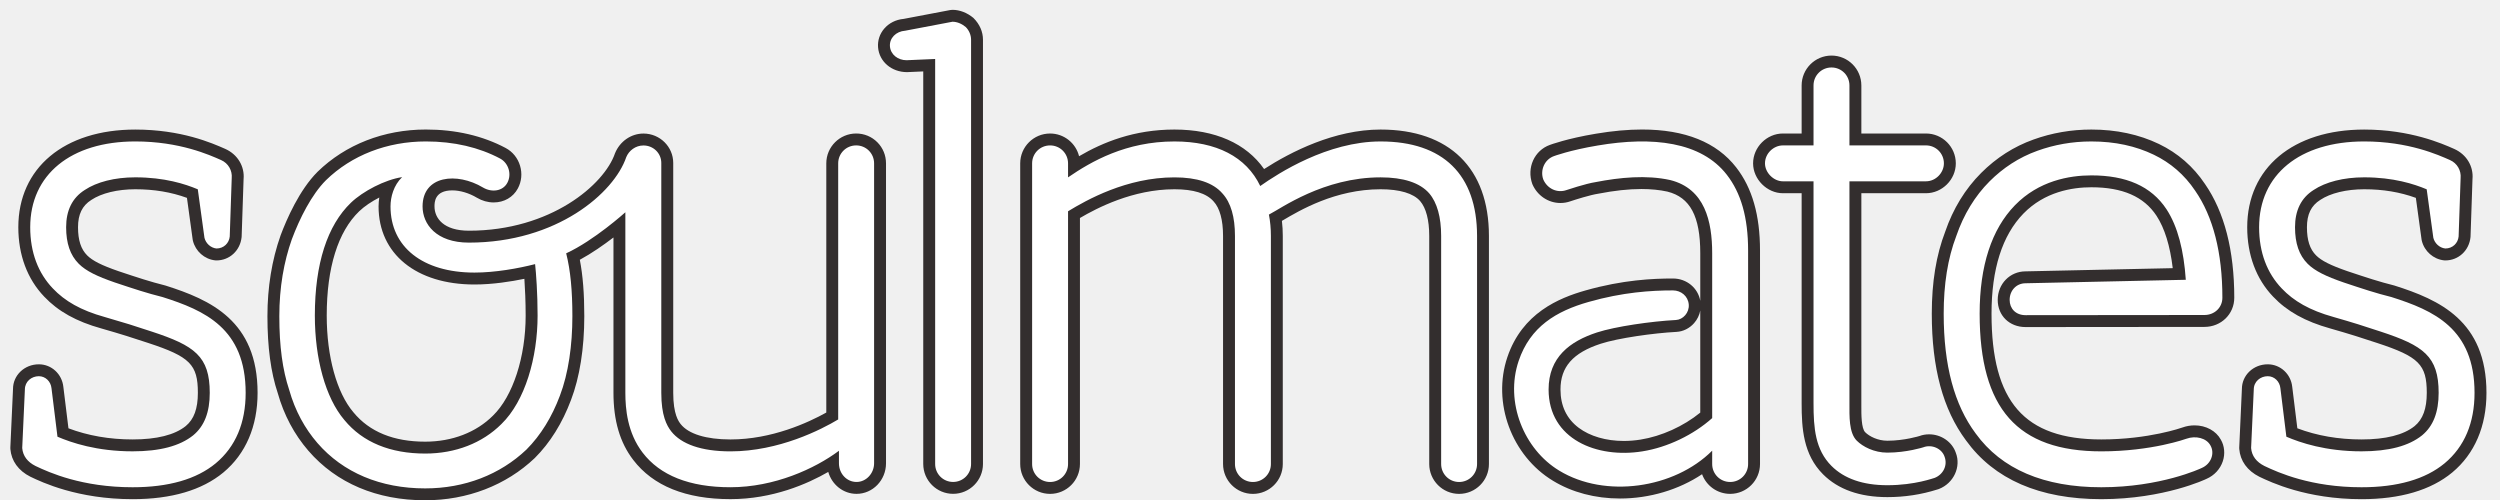
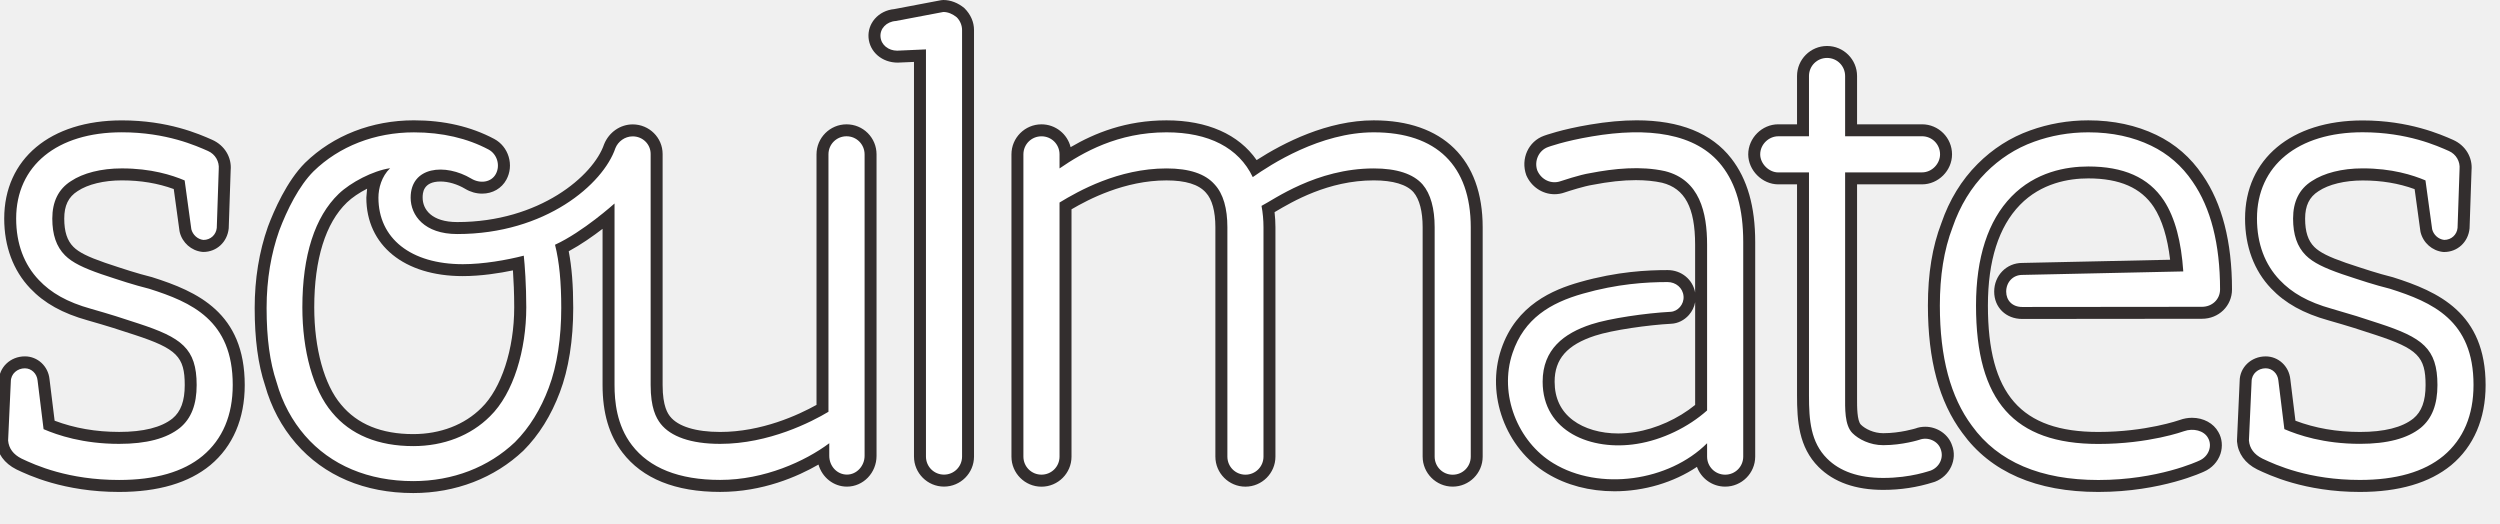
- <svg xmlns="http://www.w3.org/2000/svg" width="210" height="42" viewBox="0 0 210 42">
-   <path fill="#332E2E" d="M35.717 42.023c-4.061 0-7.452-1.437-9.808-4.154-1.195-1.383-2.063-3.016-2.58-4.854-.578-1.729-.865-3.854-.865-6.452 0-2.43.372-4.714 1.106-6.792.505-1.347 1.57-3.806 3.106-5.342 2.354-2.292 5.581-3.549 9.097-3.549 2.508 0 4.765.522 6.706 1.553.586.315 1.012.843 1.206 1.49.194.649.127 1.328-.188 1.911-.393.732-1.151 1.171-2.026 1.171-.489 0-.976-.137-1.409-.395-.657-.393-1.411-.618-2.069-.618-1.495 0-1.495 1.016-1.495 1.349 0 .985.759 2.038 2.89 2.038 6.872 0 11.386-3.88 12.272-6.502.414-1.016 1.366-1.659 2.391-1.659 1.378 0 2.5 1.108 2.5 2.469v19.31c0 1.82.456 2.407.627 2.628.655.829 2.141 1.289 4.181 1.289 3.466 0 6.526-1.412 8.05-2.259v-20.933c0-1.383 1.126-2.508 2.51-2.508.672 0 1.303.26 1.775.733s.732 1.104.731 1.776v25.194c0 1.416-1.11 2.567-2.476 2.567-1.123 0-2.073-.779-2.375-1.843-1.749 1.008-4.667 2.286-8.217 2.286-3.747 0-6.495-1.109-8.167-3.297-1.116-1.453-1.659-3.297-1.659-5.635v-13.048c-.804.616-1.809 1.323-2.826 1.874.256 1.318.376 2.85.376 4.741 0 2.693-.386 5.126-1.116 7.035-.728 1.944-1.752 3.588-3.042 4.877-2.416 2.296-5.679 3.549-9.206 3.549zm-3.857-25.431c-.646.332-1.255.74-1.686 1.154-1.785 1.714-2.729 4.745-2.729 8.763 0 3.44.839 6.479 2.245 8.128 1.351 1.639 3.375 2.463 6.028 2.463 2.26 0 4.283-.778 5.696-2.191 1.669-1.624 2.741-4.917 2.741-8.399 0-1.173-.051-2.269-.107-3.09-1.1.228-2.658.478-4.193.478-4.893 0-8.055-2.573-8.055-6.555.002-.256.022-.507.06-.751zm166.507 25.338c-4.629 0-7.606-1.418-8.585-1.885-1.01-.506-1.601-1.329-1.684-2.328l-.003-.129.224-4.917c-.001-1.141.953-2.069 2.172-2.069 1.064 0 1.949.819 2.058 1.904l.428 3.471c1.642.621 3.453.936 5.393.936 2.028 0 3.528-.377 4.458-1.121.693-.571 1.021-1.462 1.021-2.795 0-2.371-.663-3.036-4.172-4.188-1.246-.416-2.286-.747-3.93-1.217-2.104-.585-3.634-1.437-4.809-2.677-1.42-1.485-2.172-3.501-2.172-5.826 0-4.985 3.857-8.206 9.826-8.206 3.875 0 6.543 1.177 7.547 1.621 1.051.462 1.648 1.473 1.55 2.542l-.165 4.858c-.112 1.152-1.021 1.972-2.117 1.972l-.111-.006c-.895-.1-1.644-.761-1.864-1.646l-.021-.106-.479-3.497c-1.337-.486-2.763-.723-4.34-.723-1.493 0-2.839.326-3.691.895-.77.486-1.118 1.212-1.118 2.296 0 1.089.244 1.841.769 2.364.45.45 1.214.835 2.637 1.327 1.629.543 2.619.873 3.938 1.204 3.774 1.196 7.738 2.962 7.736 9.015 0 2.811-.994 5.124-2.874 6.689-1.798 1.488-4.363 2.242-7.622 2.242zm-187.227 0c-4.63 0-7.608-1.418-8.586-1.885-1.008-.505-1.6-1.329-1.683-2.328l-.002-.129.224-4.917c-.001-1.141.954-2.069 2.172-2.069 1.063 0 1.947.818 2.058 1.903l.427 3.472c1.643.621 3.454.936 5.391.936 2.028 0 3.528-.377 4.458-1.121.694-.571 1.022-1.462 1.022-2.795 0-2.371-.663-3.036-4.172-4.188-1.245-.415-2.284-.747-3.929-1.217-2.104-.584-3.634-1.436-4.809-2.677-1.42-1.485-2.172-3.501-2.172-5.826 0-4.985 3.856-8.206 9.825-8.206 3.873 0 6.446 1.135 7.545 1.619 1.051.463 1.649 1.473 1.552 2.542l-.164 4.86c-.115 1.153-1.023 1.972-2.118 1.972l-.111-.006c-.893-.1-1.641-.76-1.863-1.644l-.021-.108-.48-3.497c-1.336-.486-2.762-.723-4.34-.723-1.492 0-2.837.326-3.691.895-.77.486-1.119 1.212-1.119 2.296 0 1.089.244 1.84.769 2.365.45.45 1.213.834 2.638 1.327 1.629.543 2.619.873 3.938 1.204 3.776 1.196 7.74 2.962 7.738 9.015 0 2.811-.994 5.124-2.874 6.689-1.799 1.487-4.363 2.241-7.623 2.241zm165.37-.001c-5.176 0-9.001-1.661-11.369-4.938-1.93-2.593-2.871-6.076-2.871-10.641 0-2.656.369-4.911 1.129-6.894.657-1.918 1.678-3.588 3.02-4.93 1.273-1.275 2.751-2.218 4.392-2.804 1.544-.557 3.181-.84 4.861-.84 2.097 0 4.009.409 5.685 1.215 1.58.761 2.88 1.892 3.863 3.361 1.629 2.354 2.459 5.571 2.459 9.55 0 1.375-1.102 2.452-2.508 2.452l-15.021.014c-1.357 0-2.342-.96-2.342-2.283 0-1.345 1.028-2.397 2.341-2.397l12.361-.269c-.222-1.875-.679-3.352-1.362-4.399-1.06-1.61-2.851-2.395-5.475-2.395-1.622 0-3.93.384-5.707 2.211-1.776 1.827-2.678 4.656-2.678 8.409 0 7.403 2.758 10.562 9.223 10.562 3.996 0 6.779-.992 6.808-1.002.335-.12.679-.18 1.026-.18.957 0 1.802.46 2.205 1.199.306.523.372 1.193.168 1.811-.22.663-.723 1.205-1.379 1.486.004.002-3.531 1.702-8.829 1.702zm-40.429-.054c-2.081 0-4.026-.514-5.625-1.487-3.48-2.101-5.131-6.569-3.836-10.392 1.251-3.701 4.336-4.966 6.548-5.595 3.167-.902 5.718-1.007 7.36-1.007 1.15 0 2.099.791 2.295 1.874v-3.998c0-3.101-.852-4.697-2.762-5.175-.64-.142-1.385-.217-2.188-.217-1.075 0-2.265.13-3.634.396-.665.101-1.905.493-2.33.636-.259.092-.545.142-.834.142-1.021 0-1.946-.625-2.36-1.591-.492-1.375.18-2.826 1.477-3.29.045-.017 1.446-.537 3.861-.939 1.383-.234 2.689-.353 3.88-.353 3.608 0 6.271 1.072 7.91 3.186 1.345 1.731 1.998 4.015 1.998 6.981v17.931c0 1.383-1.125 2.508-2.508 2.508-1.083 0-2.008-.688-2.359-1.651-1.945 1.299-4.401 2.041-6.893 2.041zm6.742-15.793c-.072.389-.249.754-.52 1.062-.385.438-.921.705-1.473.734-1.905.099-4.921.522-6.374.997-2.334.763-3.375 1.947-3.375 3.842 0 1.374.516 2.456 1.532 3.219.949.711 2.295 1.104 3.791 1.104.462-.001.932-.038 1.395-.113 1.763-.279 3.608-1.116 5.023-2.267v-8.578zm15.715 15.676c-2.313 0-4.13-.644-5.399-1.913-1.663-1.662-1.802-3.86-1.802-5.97v-17.644h-1.569c-1.336 0-2.508-1.172-2.508-2.508 0-1.36 1.148-2.509 2.508-2.509h1.569v-4.037c0-1.383 1.125-2.509 2.509-2.509 1.383 0 2.508 1.125 2.508 2.509v4.037h5.425c1.384 0 2.509 1.125 2.509 2.509 0 1.36-1.148 2.508-2.509 2.508h-5.425l-.001 17.875c-.002.7-.006 1.873.323 2.202.354.354 1.067.713 1.862.713 1.433 0 2.7-.396 2.713-.4.217-.085.503-.138.797-.138 1.014 0 1.936.639 2.242 1.554.454 1.175-.179 2.558-1.425 3.04l-.121.038c-1.365.433-2.761.643-4.206.643zm-35.975-.272c-1.383 0-2.508-1.126-2.508-2.51v-19.163c0-1.33-.265-2.341-.765-2.925-.564-.645-1.715-.99-3.319-.99-3.807 0-6.803 1.775-8.242 2.628l-.048.028c.048.41.073.836.073 1.26v19.165c0 1.383-1.125 2.508-2.509 2.508-1.383 0-2.509-1.125-2.509-2.508v-19.165c0-1.334-.274-2.335-.794-2.895-.599-.685-1.698-1.021-3.289-1.021-3.501 0-6.519 1.582-7.938 2.414v20.666c0 1.383-1.125 2.508-2.508 2.508-1.384 0-2.51-1.125-2.51-2.508v-25.255c0-1.383 1.126-2.508 2.51-2.508 1.176 0 2.165.813 2.435 1.907 2.013-1.178 4.62-2.24 8.01-2.24 3.409 0 6.038 1.169 7.532 3.318 2.254-1.45 5.91-3.318 9.784-3.318 5.782 0 9.1 3.255 9.102 8.932v19.163c.002 1.383-1.123 2.509-2.507 2.509zm-42.501-.004c-1.383 0-2.509-1.125-2.509-2.508v-32.975l-1.361.06c-1.311 0-2.337-.894-2.434-2.078-.047-.575.137-1.135.518-1.577.403-.468.98-.757 1.63-.817l3.914-.743.187-.018c.608 0 1.232.241 1.757.678.537.532.806 1.176.806 1.83v35.641c0 1.382-1.125 2.507-2.508 2.507z" />
-   <path fill="#fff" d="M80.006 1.826l-3.966.753c-.782.053-1.341.634-1.285 1.32s.67 1.16 1.396 1.16l2.402-.105v34.021c0 .838.671 1.508 1.509 1.508s1.508-.67 1.508-1.508v-35.641c0-.391-.167-.782-.446-1.062-.334-.278-.727-.446-1.118-.446zm35.964 10.056c-4.468 0-8.602 2.681-10.11 3.743-1.173-2.458-3.687-3.743-7.206-3.743-4.077 0-6.981 1.675-8.938 3.017v-1.176c0-.838-.67-1.508-1.508-1.508-.839 0-1.51.67-1.51 1.508v25.256c0 .838.671 1.508 1.51 1.508.838 0 1.508-.67 1.508-1.508v-21.232c1.563-.95 4.916-2.848 8.938-2.848 1.899 0 3.24.446 4.021 1.34.727.782 1.062 2.011 1.062 3.575v19.165c0 .838.67 1.508 1.509 1.508.838 0 1.509-.67 1.509-1.508v-19.165c0-.614-.057-1.229-.167-1.788 1.001-.501 4.569-3.128 9.384-3.128 1.899 0 3.297.446 4.079 1.34.67.782 1.005 2.011 1.005 3.575v19.164c0 .838.671 1.51 1.508 1.51.838 0 1.509-.67 1.509-1.51v-19.163c-.003-5.139-2.851-7.932-8.103-7.932zm-44.052.332c-.838 0-1.51.67-1.51 1.508v21.511c-1.396.838-4.971 2.682-9.05 2.682-2.458 0-4.133-.614-4.971-1.676-.392-.504-.838-1.342-.838-3.241v-19.31c0-.816-.666-1.469-1.5-1.469-.666 0-1.221.435-1.443.979-1.017 3.006-5.828 7.182-13.22 7.182-2.743 0-3.89-1.554-3.89-3.038 0-2.606 2.887-2.899 5.077-1.59.716.428 1.656.325 2.042-.393.388-.717.11-1.656-.606-2.042-1.768-.938-3.864-1.436-6.237-1.436-3.256 0-6.236 1.159-8.39 3.256-1.214 1.214-2.208 3.202-2.87 4.968-.663 1.877-1.049 4.029-1.049 6.458 0 2.539.275 4.524.828 6.182.496 1.766 1.323 3.256 2.373 4.47 2.152 2.483 5.299 3.81 9.052 3.81 3.312 0 6.292-1.16 8.5-3.256 1.215-1.215 2.153-2.761 2.814-4.527.718-1.877 1.05-4.248 1.05-6.678 0-2.145-.158-3.846-.521-5.285 2.335-1.07 4.965-3.442 4.971-3.448v15.166c0 1.341.168 3.354 1.453 5.027 1.452 1.899 3.91 2.904 7.373 2.904 3.688 0 7.096-1.555 9.116-3.064v1.054c0 .87.656 1.567 1.476 1.567s1.476-.729 1.476-1.567v-25.196c.001-.838-.669-1.508-1.506-1.508zm-29.795 23.401c-1.602 1.602-3.864 2.484-6.403 2.484-2.926 0-5.244-.939-6.789-2.814-1.601-1.877-2.484-5.188-2.484-8.776 0-4.36 1.05-7.577 3.036-9.485.994-.954 2.861-1.935 4.295-2.145-.712.684-.975 1.668-.975 2.463 0 3.397 2.696 5.555 7.055 5.555 1.719 0 3.665-.345 5.091-.711.082.75.209 2.439.209 4.324-.001 3.527-1.05 7.174-3.035 9.105zm-28.467-10.662c-1.34-.336-2.346-.67-4.021-1.229-1.453-.503-2.402-.949-3.018-1.565-.726-.726-1.062-1.731-1.062-3.072 0-1.397.503-2.458 1.564-3.129 1.006-.67 2.514-1.062 4.245-1.062 2.458 0 4.189.56 5.251 1.006l.56 4.078c.112.447.503.838 1.005.894.614 0 1.062-.447 1.118-1.006l.167-4.916c.056-.614-.276-1.236-.895-1.508-.97-.427-3.464-1.563-7.207-1.563-5.418 0-8.825 2.793-8.825 7.206 0 2.122.67 3.854 1.898 5.139 1.006 1.062 2.346 1.844 4.357 2.402 1.563.447 2.625.781 3.966 1.229 3.575 1.174 4.86 2.067 4.86 5.139 0 1.621-.447 2.794-1.397 3.576-1.118.894-2.793 1.34-5.083 1.34-3.017 0-5.139-.727-6.312-1.229l-.502-4.078c-.057-.559-.504-1.004-1.062-1.004-.615 0-1.173.445-1.173 1.115l-.224 4.917c.056.67.446 1.173 1.116 1.509 1.173.559 3.911 1.787 8.156 1.787 3.017 0 5.362-.67 6.983-2.011 1.676-1.396 2.514-3.408 2.514-5.921.004-5.419-3.46-6.927-6.979-8.044zm187.227 0c-1.341-.336-2.347-.67-4.022-1.229-1.452-.503-2.4-.949-3.017-1.565-.727-.726-1.062-1.731-1.062-3.072 0-1.397.503-2.458 1.563-3.129 1.006-.67 2.514-1.062 4.246-1.062 2.457 0 4.188.56 5.251 1.006l.559 4.078c.111.447.503.838 1.005.894.614 0 1.062-.447 1.118-1.006l.168-4.916c.057-.614-.276-1.236-.895-1.508-.969-.427-3.464-1.563-7.206-1.563-5.419 0-8.826 2.793-8.826 7.206 0 2.122.67 3.854 1.898 5.139 1.006 1.062 2.347 1.844 4.356 2.402 1.564.447 2.626.781 3.967 1.229 3.575 1.174 4.86 2.067 4.86 5.139 0 1.621-.447 2.794-1.396 3.576-1.117.894-2.794 1.34-5.083 1.34-3.018 0-5.141-.727-6.312-1.229l-.503-4.078c-.056-.559-.503-1.004-1.062-1.004-.613 0-1.173.445-1.173 1.115l-.224 4.917c.056.67.447 1.173 1.117 1.509 1.173.559 3.91 1.787 8.155 1.787 3.018 0 5.362-.67 6.982-2.011 1.676-1.396 2.514-3.408 2.514-5.921.004-5.419-3.459-6.927-6.978-8.044zm-19.961-11.955c-1.509-.726-3.24-1.116-5.251-1.116-1.62 0-3.128.278-4.525.782-1.562.558-2.904 1.452-4.021 2.569-1.229 1.229-2.18 2.793-2.793 4.581-.728 1.899-1.062 4.079-1.062 6.536 0 4.357.895 7.653 2.682 10.055 2.18 3.017 5.755 4.524 10.559 4.524 4.972 0 8.323-1.563 8.436-1.62.781-.334 1.117-1.229.727-1.898-.335-.614-1.229-.838-2.012-.559 0 0-2.903 1.062-7.149 1.062-7.039 0-10.223-3.575-10.223-11.562 0-4.023 1.006-7.096 2.961-9.106 2.011-2.067 4.58-2.514 6.424-2.514 2.904 0 5.026.894 6.312 2.848.949 1.453 1.452 3.463 1.62 5.922l-13.456.292c-.78 0-1.341.614-1.341 1.397 0 .726.503 1.283 1.341 1.283l15.021-.014c.838 0 1.508-.614 1.508-1.452 0-3.799-.782-6.815-2.29-8.994-.898-1.339-2.072-2.344-3.468-3.016zm-19.368 24.576s-1.396.447-3.017.447c-1.117 0-2.066-.502-2.57-1.006-.67-.671-.614-2.078-.614-3.141v-18.644h6.425c.838 0 1.509-.726 1.509-1.508 0-.838-.671-1.509-1.509-1.509h-6.425v-5.036c0-.838-.67-1.509-1.508-1.509s-1.509.671-1.509 1.509v5.037h-2.569c-.782 0-1.508.671-1.508 1.509 0 .782.726 1.508 1.508 1.508h2.569v18.644c0 2.085.145 3.898 1.509 5.263 1.062 1.062 2.626 1.62 4.692 1.62 2.347 0 3.909-.613 3.966-.613.727-.281 1.118-1.062.838-1.789-.224-.67-1.062-1.061-1.787-.782zm-27.338-25.353c-2.347.391-3.688.894-3.688.894-.78.279-1.173 1.172-.894 1.955.335.783 1.173 1.173 1.955.894 0 0 1.61-.543 2.458-.67 2.011-.391 4.245-.614 6.257-.168 2.904.727 3.519 3.463 3.519 6.145v13.85c-1.562 1.396-3.741 2.457-5.864 2.793-3.798.613-7.877-1.006-7.877-5.196 0-2.707 1.788-4.049 4.064-4.792 1.53-.5 4.575-.939 6.633-1.046.585-.03 1.132-.608 1.077-1.3-.056-.713-.658-1.186-1.328-1.186-1.823 0-4.212.149-7.087.969-2.722.774-4.903 2.082-5.874 4.953-1.173 3.463.447 7.43 3.408 9.217 3.854 2.347 9.663 1.509 12.848-1.676v1.121c0 .838.672 1.508 1.51 1.508s1.508-.67 1.508-1.508v-17.93c0-2.809-.609-4.85-1.788-6.368-2.16-2.783-6.242-3.237-10.837-2.459z" />
+ <svg xmlns="http://www.w3.org/2000/svg" width="86" height="18" viewBox="0 0 86 18">
+   <path fill="#332E2E" d="M14.216 16.961c-1.671 0-3.068-.592-4.037-1.71-.493-.569-.85-1.242-1.063-1.999-.238-.712-.355-1.586-.355-2.656 0-1 .153-1.94.455-2.796.208-.555.647-1.567 1.279-2.2.969-.943 2.298-1.461 3.745-1.461 1.033 0 1.962.215 2.761.64.241.13.417.347.497.613.08.267.052.547-.078.787-.162.301-.474.482-.834.482-.202 0-.402-.056-.58-.163-.271-.162-.581-.254-.852-.254-.615 0-.615.418-.615.556 0 .406.312.839 1.19.839 2.83 0 4.688-1.597 5.052-2.677.17-.418.562-.683.984-.683.567 0 1.029.456 1.029 1.017v7.95c0 .749.188.991.259 1.082.27.341.881.531 1.721.531 1.427 0 2.687-.582 3.314-.931v-8.618c0-.57.464-1.033 1.033-1.033.276 0 .537.107.731.302s.301.455.301.731v10.373c0 .583-.457 1.057-1.019 1.057-.463 0-.854-.321-.978-.759-.72.415-1.921.941-3.383.941-1.542 0-2.674-.457-3.362-1.357-.459-.598-.683-1.358-.683-2.32v-5.373c-.331.254-.745.545-1.164.771.105.543.155 1.174.155 1.953 0 1.108-.16 2.109-.459 2.896-.3.8-.722 1.477-1.253 2.008-.995.945-2.338 1.461-3.791 1.461zm-1.588-10.47c-.266.136-.517.304-.694.475-.734.705-1.124 1.953-1.124 3.607 0 1.417.345 2.668.924 3.346.557.675 1.39 1.014 2.482 1.014.931 0 1.764-.32 2.345-.902.687-.668 1.128-2.024 1.128-3.458 0-.483-.021-.934-.044-1.272-.453.095-1.094.197-1.727.197-2.015 0-3.316-1.06-3.316-2.698l.026-.309zm68.553 10.432c-1.905 0-3.131-.583-3.535-.776-.416-.208-.659-.547-.693-.958v-.053l.091-2.024c0-.47.393-.852.895-.852.438 0 .802.337.848.784l.176 1.429c.676.256 1.422.386 2.221.386.835 0 1.452-.155 1.835-.462.286-.235.421-.602.421-1.15 0-.976-.273-1.25-1.718-1.725-.512-.171-.941-.307-1.618-.5-.866-.241-1.496-.592-1.98-1.102-.584-.612-.894-1.442-.894-2.399 0-2.052 1.588-3.378 4.045-3.378 1.595 0 2.694.484 3.107.667.433.19.679.607.639 1.047l-.068 2c-.046.475-.42.812-.872.812l-.045-.002c-.369-.042-.677-.313-.768-.678l-.008-.044-.197-1.439c-.551-.2-1.138-.298-1.787-.298-.615 0-1.169.134-1.52.369-.316.2-.46.499-.46.945 0 .449.101.759.317.974.186.185.5.343 1.086.546.67.223 1.078.359 1.621.496 1.553.492 3.186 1.219 3.185 3.711 0 1.157-.409 2.109-1.184 2.753-.742.61-1.798.921-3.14.921zm-77.083 0c-1.906 0-3.132-.583-3.535-.776-.416-.209-.659-.547-.693-.959l-.001-.053.092-2.024c0-.47.393-.852.895-.852.438 0 .802.337.847.783l.176 1.43c.677.256 1.422.386 2.22.386.835 0 1.452-.155 1.835-.462.286-.235.421-.602.421-1.15 0-.976-.273-1.25-1.718-1.725-.512-.17-.94-.307-1.618-.5-.866-.241-1.496-.591-1.98-1.102-.584-.613-.894-1.443-.894-2.4 0-2.052 1.587-3.378 4.045-3.378 1.595 0 2.654.467 3.106.667.433.191.679.607.639 1.046l-.067 2c-.047.476-.421.813-.872.813l-.046-.003c-.367-.041-.676-.313-.767-.677l-.009-.045-.197-1.439c-.55-.2-1.138-.298-1.787-.298-.614 0-1.168.134-1.52.369-.317.2-.46.499-.46.945 0 .449.1.758.316.974.185.186.5.343 1.086.546.671.224 1.079.359 1.621.496 1.555.493 3.187 1.22 3.186 3.711 0 1.157-.409 2.11-1.183 2.754-.74.612-1.796.923-3.138.923zm68.084 0c-2.131 0-3.706-.685-4.68-2.033-.795-1.067-1.182-2.502-1.182-4.381 0-1.094.151-2.022.465-2.838.271-.79.69-1.477 1.243-2.03.524-.525 1.133-.913 1.808-1.154.636-.229 1.31-.347 2.001-.347.864 0 1.651.169 2.341.501.651.313 1.185.778 1.591 1.383.67.969 1.012 2.293 1.012 3.932 0 .566-.454 1.01-1.033 1.01l-6.184.006c-.559 0-.964-.396-.964-.94 0-.554.423-.987.963-.987l5.089-.11c-.091-.772-.279-1.38-.561-1.812-.437-.663-1.174-.986-2.254-.986-.668 0-1.618.159-2.35.911-.731.752-1.103 1.917-1.103 3.462 0 3.048 1.135 4.349 3.797 4.349 1.645 0 2.791-.409 2.803-.412.138-.05.279-.075.423-.075.394 0 .742.19.907.494.126.215.153.491.07.746-.091.273-.298.496-.568.612.003-.002-1.452.699-3.634.699zm-16.644-.023c-.857 0-1.658-.211-2.316-.612-1.432-.865-2.112-2.705-1.579-4.278.515-1.524 1.785-2.045 2.695-2.304 1.304-.372 2.355-.415 3.03-.415.474 0 .865.326.944.771v-1.645c0-1.277-.351-1.934-1.137-2.131-.263-.058-.57-.089-.9-.089-.443 0-.933.053-1.497.163-.273.042-.784.203-.959.262-.106.038-.225.059-.343.059-.42 0-.802-.258-.972-.655-.202-.566.075-1.164.608-1.355.018-.006.596-.221 1.59-.386.569-.096 1.107-.146 1.598-.146 1.485 0 2.582.441 3.257 1.312.553.712.822 1.653.822 2.874v7.382c0 .569-.463 1.033-1.033 1.033-.446 0-.827-.283-.971-.68-.8.535-1.812.84-2.837.84zm2.774-6.502c-.029.16-.102.31-.213.437-.158.18-.379.291-.606.302-.784.041-2.026.215-2.625.411-.961.314-1.389.802-1.389 1.582 0 .566.212 1.011.631 1.326.391.293.945.455 1.561.455.19-.001.383-.017.574-.047.726-.115 1.485-.46 2.068-.934v-3.532h-.001zm6.471 6.454c-.952 0-1.7-.265-2.223-.787-.685-.685-.742-1.59-.742-2.458v-7.265h-.646c-.55 0-1.033-.482-1.033-1.032 0-.561.473-1.034 1.033-1.034h.646v-1.661c0-.57.463-1.033 1.033-1.033.569 0 1.032.463 1.032 1.033v1.661h2.234c.57 0 1.033.463 1.033 1.034 0 .56-.473 1.032-1.033 1.032h-2.234v7.359c-.001.289-.002.771.132.907.146.146.44.294.767.294.59 0 1.112-.164 1.117-.165.089-.035.208-.057.329-.057.417 0 .797.263.923.64.187.483-.073 1.053-.586 1.251l-.05.016c-.562.179-1.137.265-1.732.265zm-14.811-.112c-.569 0-1.033-.464-1.033-1.033v-7.89c0-.547-.109-.963-.314-1.204-.232-.266-.706-.408-1.367-.408-1.567 0-2.801.731-3.394 1.082l-.019.012c.019.168.03.344.03.519v7.89c0 .569-.463 1.033-1.033 1.033-.569 0-1.033-.463-1.033-1.033v-7.89c0-.549-.112-.961-.327-1.192-.247-.282-.699-.42-1.354-.42-1.441 0-2.683.651-3.268.994v8.509c0 .569-.463 1.033-1.033 1.033-.57 0-1.033-.463-1.033-1.033v-10.399c0-.57.463-1.033 1.033-1.033.484 0 .892.335 1.002.785.829-.485 1.902-.922 3.298-.922 1.403 0 2.486.481 3.101 1.367.928-.597 2.434-1.367 4.028-1.367 2.381 0 3.748 1.341 3.748 3.678v7.89c.001.568-.462 1.032-1.032 1.032zm-17.498-.001c-.569 0-1.033-.463-1.033-1.033v-13.576l-.561.024c-.54 0-.962-.368-1.002-.855-.019-.237.057-.467.213-.649.167-.193.404-.312.671-.337l1.611-.306.078-.007c.25 0 .507.099.723.279.221.219.332.485.332.753v14.674c0 .569-.463 1.033-1.032 1.033z" />
+   <path fill="#fff" d="M32.451.412l-1.633.31c-.322.021-.552.261-.529.543.022.283.275.478.575.478l.989-.044v14.007c0 .345.276.621.621.621s.621-.276.621-.621v-14.674c0-.161-.068-.322-.183-.437-.139-.114-.3-.183-.461-.183zm14.807 4.14c-1.84 0-3.542 1.104-4.163 1.541-.482-1.012-1.518-1.541-2.967-1.541-1.678 0-2.874.689-3.68 1.242v-.484c0-.345-.275-.621-.621-.621s-.622.276-.622.621v10.397c0 .345.276.621.622.621.345 0 .621-.276.621-.621v-8.74c.644-.392 2.024-1.173 3.68-1.173.782 0 1.334.184 1.656.552.299.322.438.828.438 1.472v7.89c0 .345.276.621.621.621s.621-.276.621-.621v-7.89c0-.252-.024-.506-.068-.736.412-.206 1.881-1.288 3.863-1.288.782 0 1.358.184 1.679.552.276.322.414.828.414 1.472v7.89c0 .345.276.622.621.622s.621-.276.621-.622v-7.89c-.002-2.116-1.174-3.266-3.336-3.266zm-18.137.136c-.345 0-.622.275-.622.621v8.856c-.574.345-2.047 1.104-3.726 1.104-1.012 0-1.701-.253-2.046-.69-.161-.208-.345-.553-.345-1.334v-7.95c0-.336-.274-.604-.617-.604-.274 0-.503.179-.594.402-.419 1.238-2.399 2.958-5.443 2.958-1.129 0-1.602-.64-1.602-1.251 0-1.073 1.188-1.193 2.09-.654.295.177.682.134.841-.162.159-.295.045-.681-.25-.84-.728-.386-1.591-.591-2.568-.591-1.34 0-2.567.477-3.454 1.341-.5.5-.909 1.318-1.182 2.045-.272.771-.432 1.657-.432 2.657 0 1.045.113 1.862.341 2.545.204.727.545 1.34.977 1.84.886 1.022 2.182 1.569 3.727 1.569 1.364 0 2.591-.478 3.5-1.341.5-.5.887-1.137 1.159-1.864.296-.773.432-1.75.432-2.75 0-.884-.065-1.583-.214-2.176.961-.44 2.044-1.417 2.047-1.419v6.244c0 .552.069 1.381.598 2.069.599.782 1.61 1.196 3.036 1.196 1.519 0 2.922-.64 3.753-1.262v.434c0 .358.271.645.608.645s.607-.3.607-.645v-10.371c-.001-.345-.276-.622-.621-.622zm-12.267 9.635c-.66.659-1.591 1.023-2.636 1.023-1.205 0-2.159-.387-2.795-1.159-.659-.773-1.022-2.136-1.022-3.613 0-1.795.433-3.119 1.25-3.905.409-.393 1.178-.796 1.769-.883-.293.282-.402.687-.402 1.014 0 1.399 1.11 2.288 2.904 2.288.708 0 1.509-.142 2.096-.293.034.309.086 1.004.086 1.78-.001 1.451-.433 2.953-1.25 3.748zm-11.721-4.389c-.551-.139-.965-.276-1.655-.506-.598-.208-.989-.391-1.242-.645-.299-.299-.437-.713-.437-1.264 0-.576.207-1.013.643-1.289.414-.276 1.035-.437 1.748-.437 1.012 0 1.725.23 2.162.414l.23 1.679c.047.184.208.345.415.368.252 0 .437-.184.46-.414l.068-2.024c.023-.253-.114-.509-.368-.621-.4-.176-1.427-.644-2.967-.644-2.231 0-3.634 1.15-3.634 2.967 0 .873.276 1.586.782 2.116.414.437.965.759 1.793.989.644.184 1.081.321 1.633.506 1.472.483 2.001.851 2.001 2.116 0 .667-.184 1.15-.575 1.473-.461.368-1.15.551-2.093.551-1.242 0-2.116-.299-2.598-.506l-.207-1.679c-.023-.231-.208-.414-.437-.414-.253 0-.483.183-.483.459l-.093 2.024c.023.275.184.483.46.622.483.23 1.61.736 3.357.736 1.242 0 2.208-.276 2.875-.829.689-.575 1.035-1.403 1.035-2.438.003-2.23-1.423-2.85-2.873-3.31zm77.084 0c-.552-.139-.966-.276-1.656-.506-.598-.208-.988-.391-1.242-.645-.299-.299-.437-.713-.437-1.265 0-.576.207-1.013.644-1.289.415-.275 1.035-.437 1.748-.437 1.012 0 1.725.23 2.162.414l.23 1.679c.045.184.207.345.414.368.252 0 .438-.184.46-.414l.069-2.024c.024-.253-.113-.509-.368-.621-.399-.176-1.426-.644-2.967-.644-2.231 0-3.634 1.15-3.634 2.967 0 .873.276 1.586.782 2.116.414.437.966.759 1.793.989.644.184 1.081.321 1.633.506 1.471.483 2 .851 2 2.116 0 .667-.184 1.15-.574 1.473-.46.368-1.15.551-2.093.551-1.242 0-2.116-.299-2.599-.506l-.207-1.679c-.023-.231-.207-.414-.437-.414-.252 0-.483.183-.483.459l-.092 2.024c.022.275.184.483.46.622.482.23 1.609.736 3.357.736 1.242 0 2.208-.276 2.875-.829.689-.575 1.034-1.403 1.034-2.438.003-2.229-1.423-2.849-2.872-3.309zm-8.218-4.923c-.621-.299-1.334-.459-2.162-.459-.667 0-1.288.115-1.862.322-.644.23-1.196.598-1.656 1.058-.506.506-.897 1.15-1.15 1.886-.3.782-.438 1.679-.438 2.691 0 1.794.369 3.151 1.105 4.14.897 1.243 2.369 1.863 4.347 1.863 2.046 0 3.426-.644 3.473-.667.321-.138.459-.506.299-.781-.138-.253-.506-.345-.829-.23 0 0-1.195.438-2.943.438-2.898 0-4.208-1.472-4.208-4.761 0-1.656.414-2.921 1.219-3.749.828-.851 1.886-1.035 2.645-1.035 1.196 0 2.069.368 2.599 1.172.391.599.598 1.426.667 2.438l-5.541.12c-.321 0-.551.253-.551.575 0 .299.207.528.551.528l6.185-.006c.345 0 .621-.253.621-.598 0-1.564-.321-2.806-.942-3.703-.371-.551-.854-.965-1.429-1.242zm-7.974 10.118s-.575.185-1.243.185c-.46 0-.851-.207-1.058-.415-.276-.276-.252-.855-.252-1.293v-7.676h2.645c.345 0 .621-.299.621-.621 0-.346-.276-.622-.621-.622h-2.645v-2.072c0-.346-.276-.622-.621-.622-.346 0-.622.276-.622.622v2.073h-1.057c-.323 0-.621.276-.621.622 0 .321.298.621.621.621h1.057v7.676c0 .858.06 1.605.622 2.167.437.438 1.081.667 1.931.667.967 0 1.609-.253 1.633-.253.299-.115.46-.437.345-.736-.091-.277-.436-.437-.735-.323zm-11.255-10.438c-.966.161-1.519.368-1.519.368-.321.115-.482.483-.368.805.138.322.482.483.804.368 0 0 .664-.224 1.013-.276.828-.161 1.748-.253 2.576-.069 1.195.299 1.448 1.425 1.448 2.53v5.702c-.643.575-1.54 1.012-2.414 1.15-1.563.252-3.243-.414-3.243-2.139 0-1.114.736-1.667 1.674-1.973.629-.206 1.883-.387 2.73-.431.241-.013.466-.25.443-.535-.023-.293-.271-.488-.547-.488-.75 0-1.734.062-2.917.399-1.121.318-2.019.857-2.418 2.04-.483 1.426.184 3.059 1.403 3.794 1.586.966 3.978.621 5.289-.689v.461c0 .345.277.621.622.621s.621-.276.621-.621v-7.383c0-1.156-.25-1.997-.736-2.622-.889-1.145-2.57-1.332-4.461-1.012z" />
</svg>
